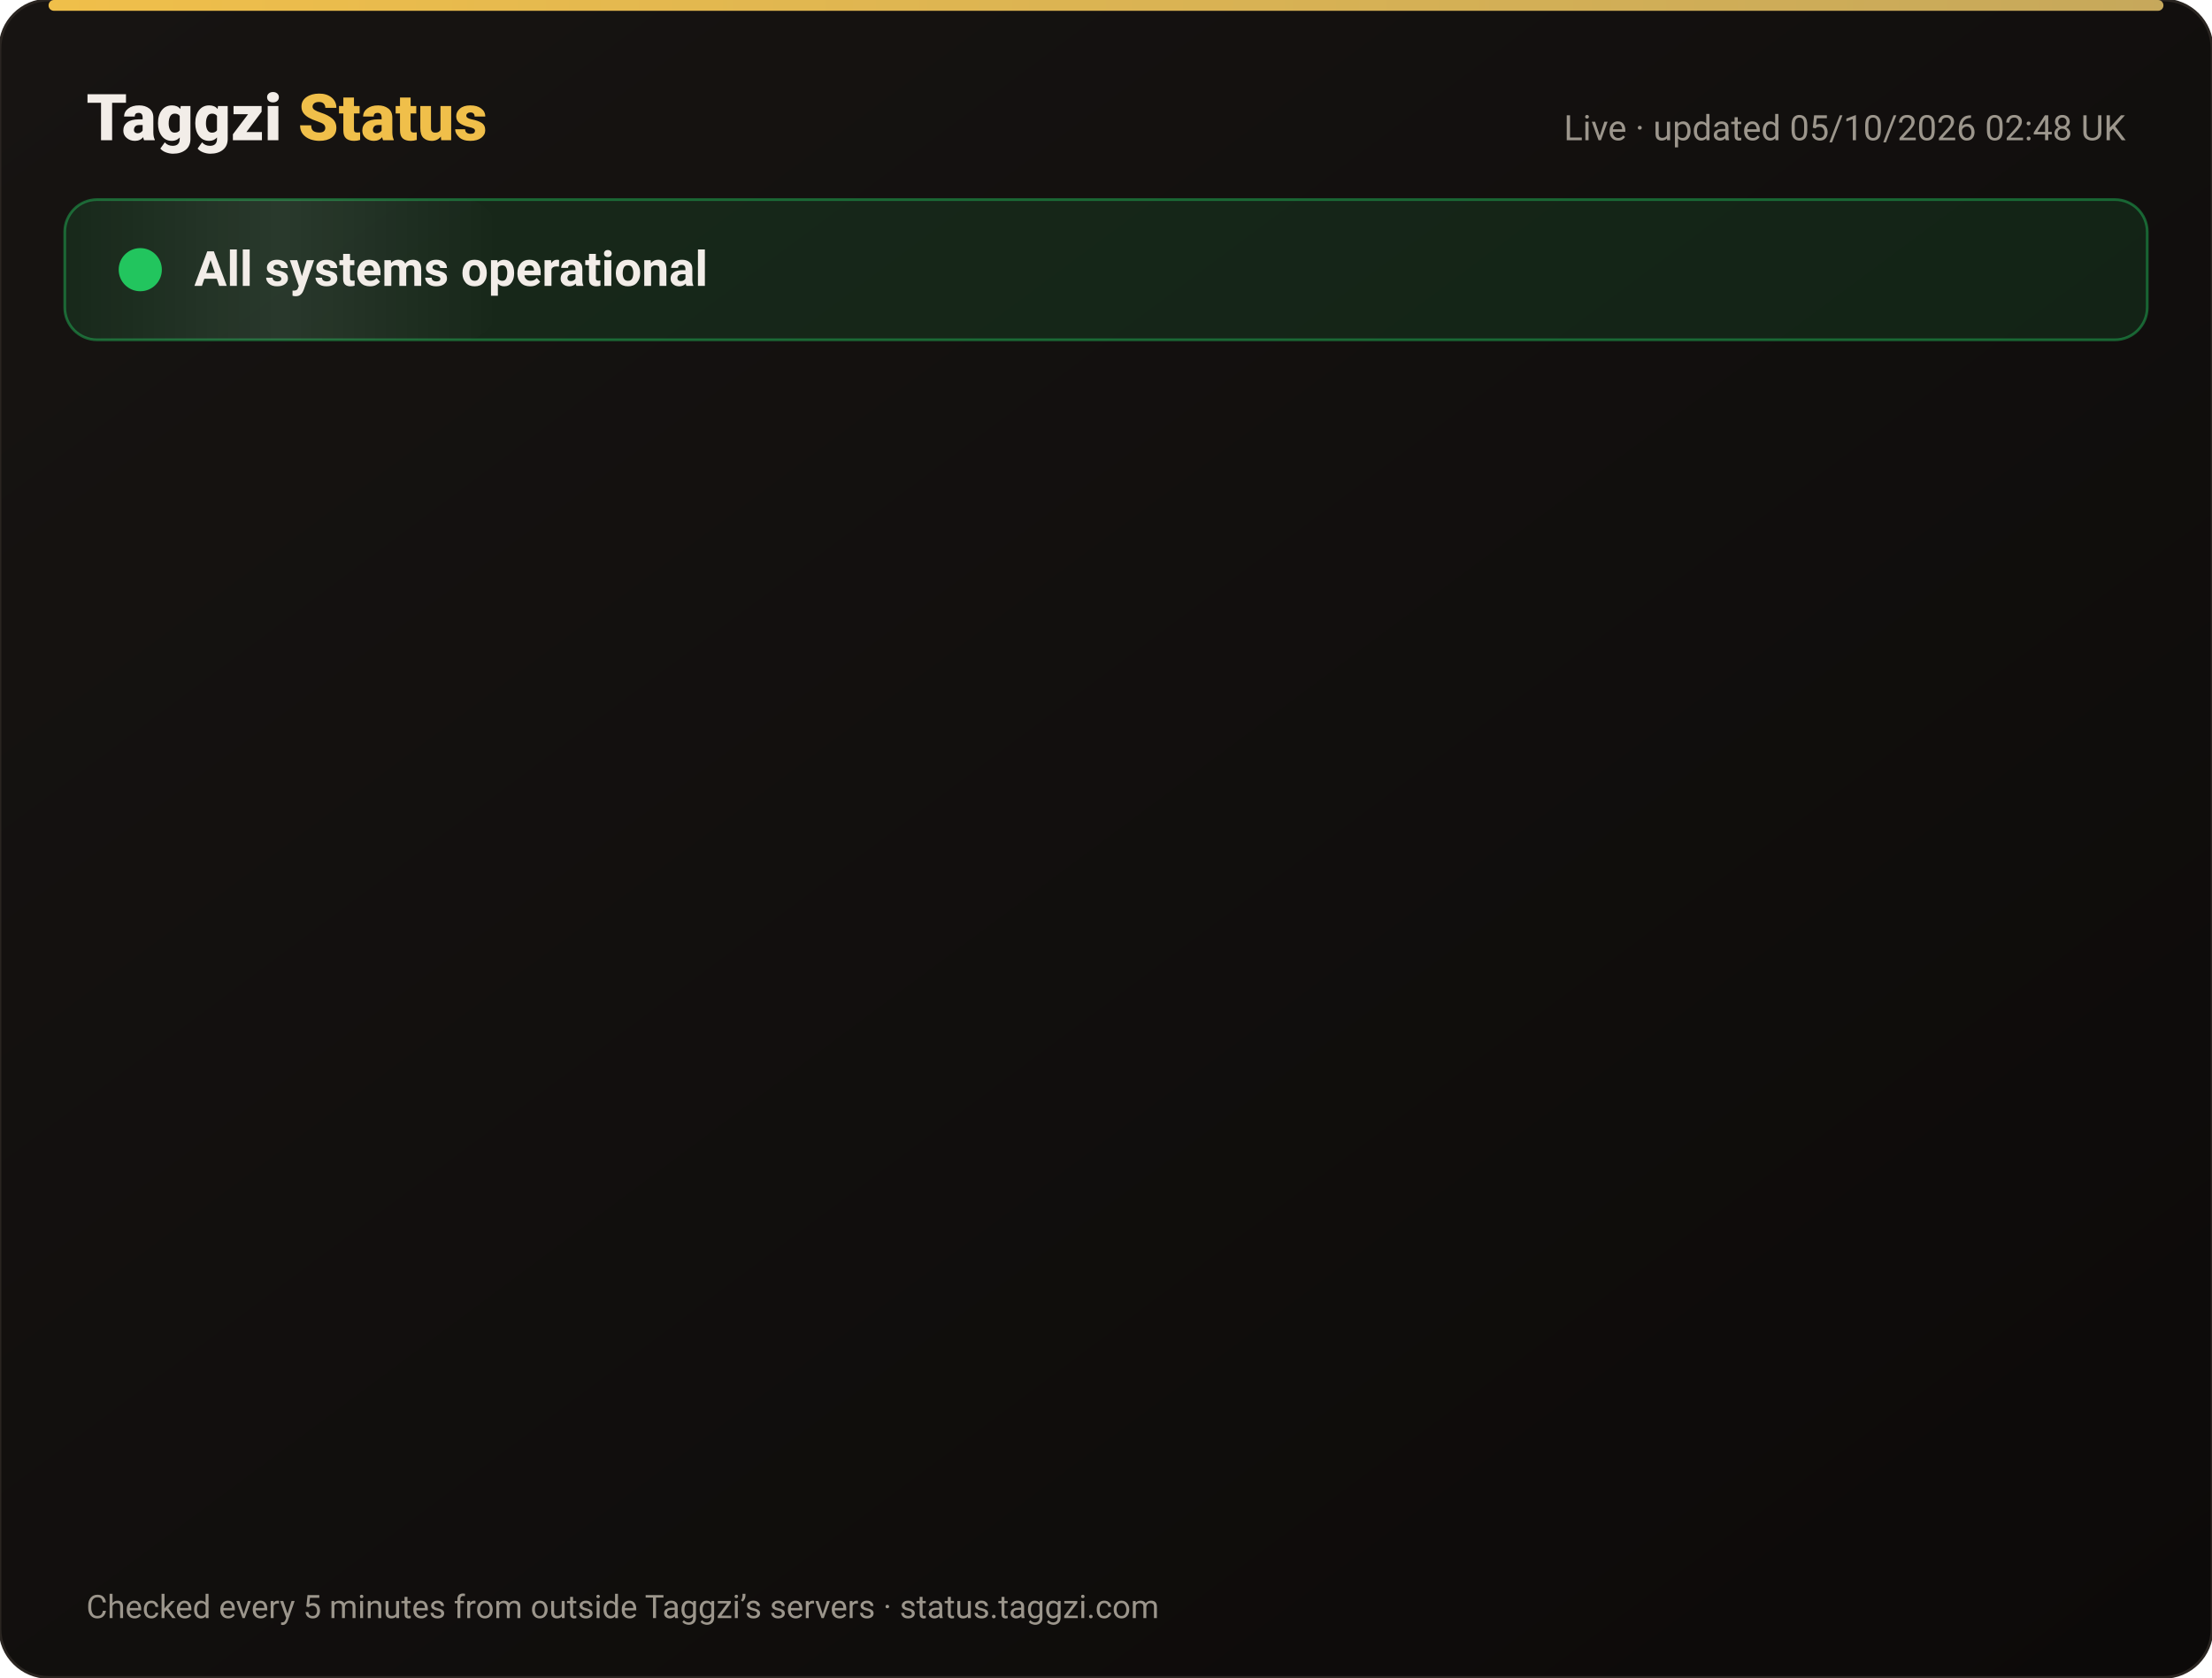
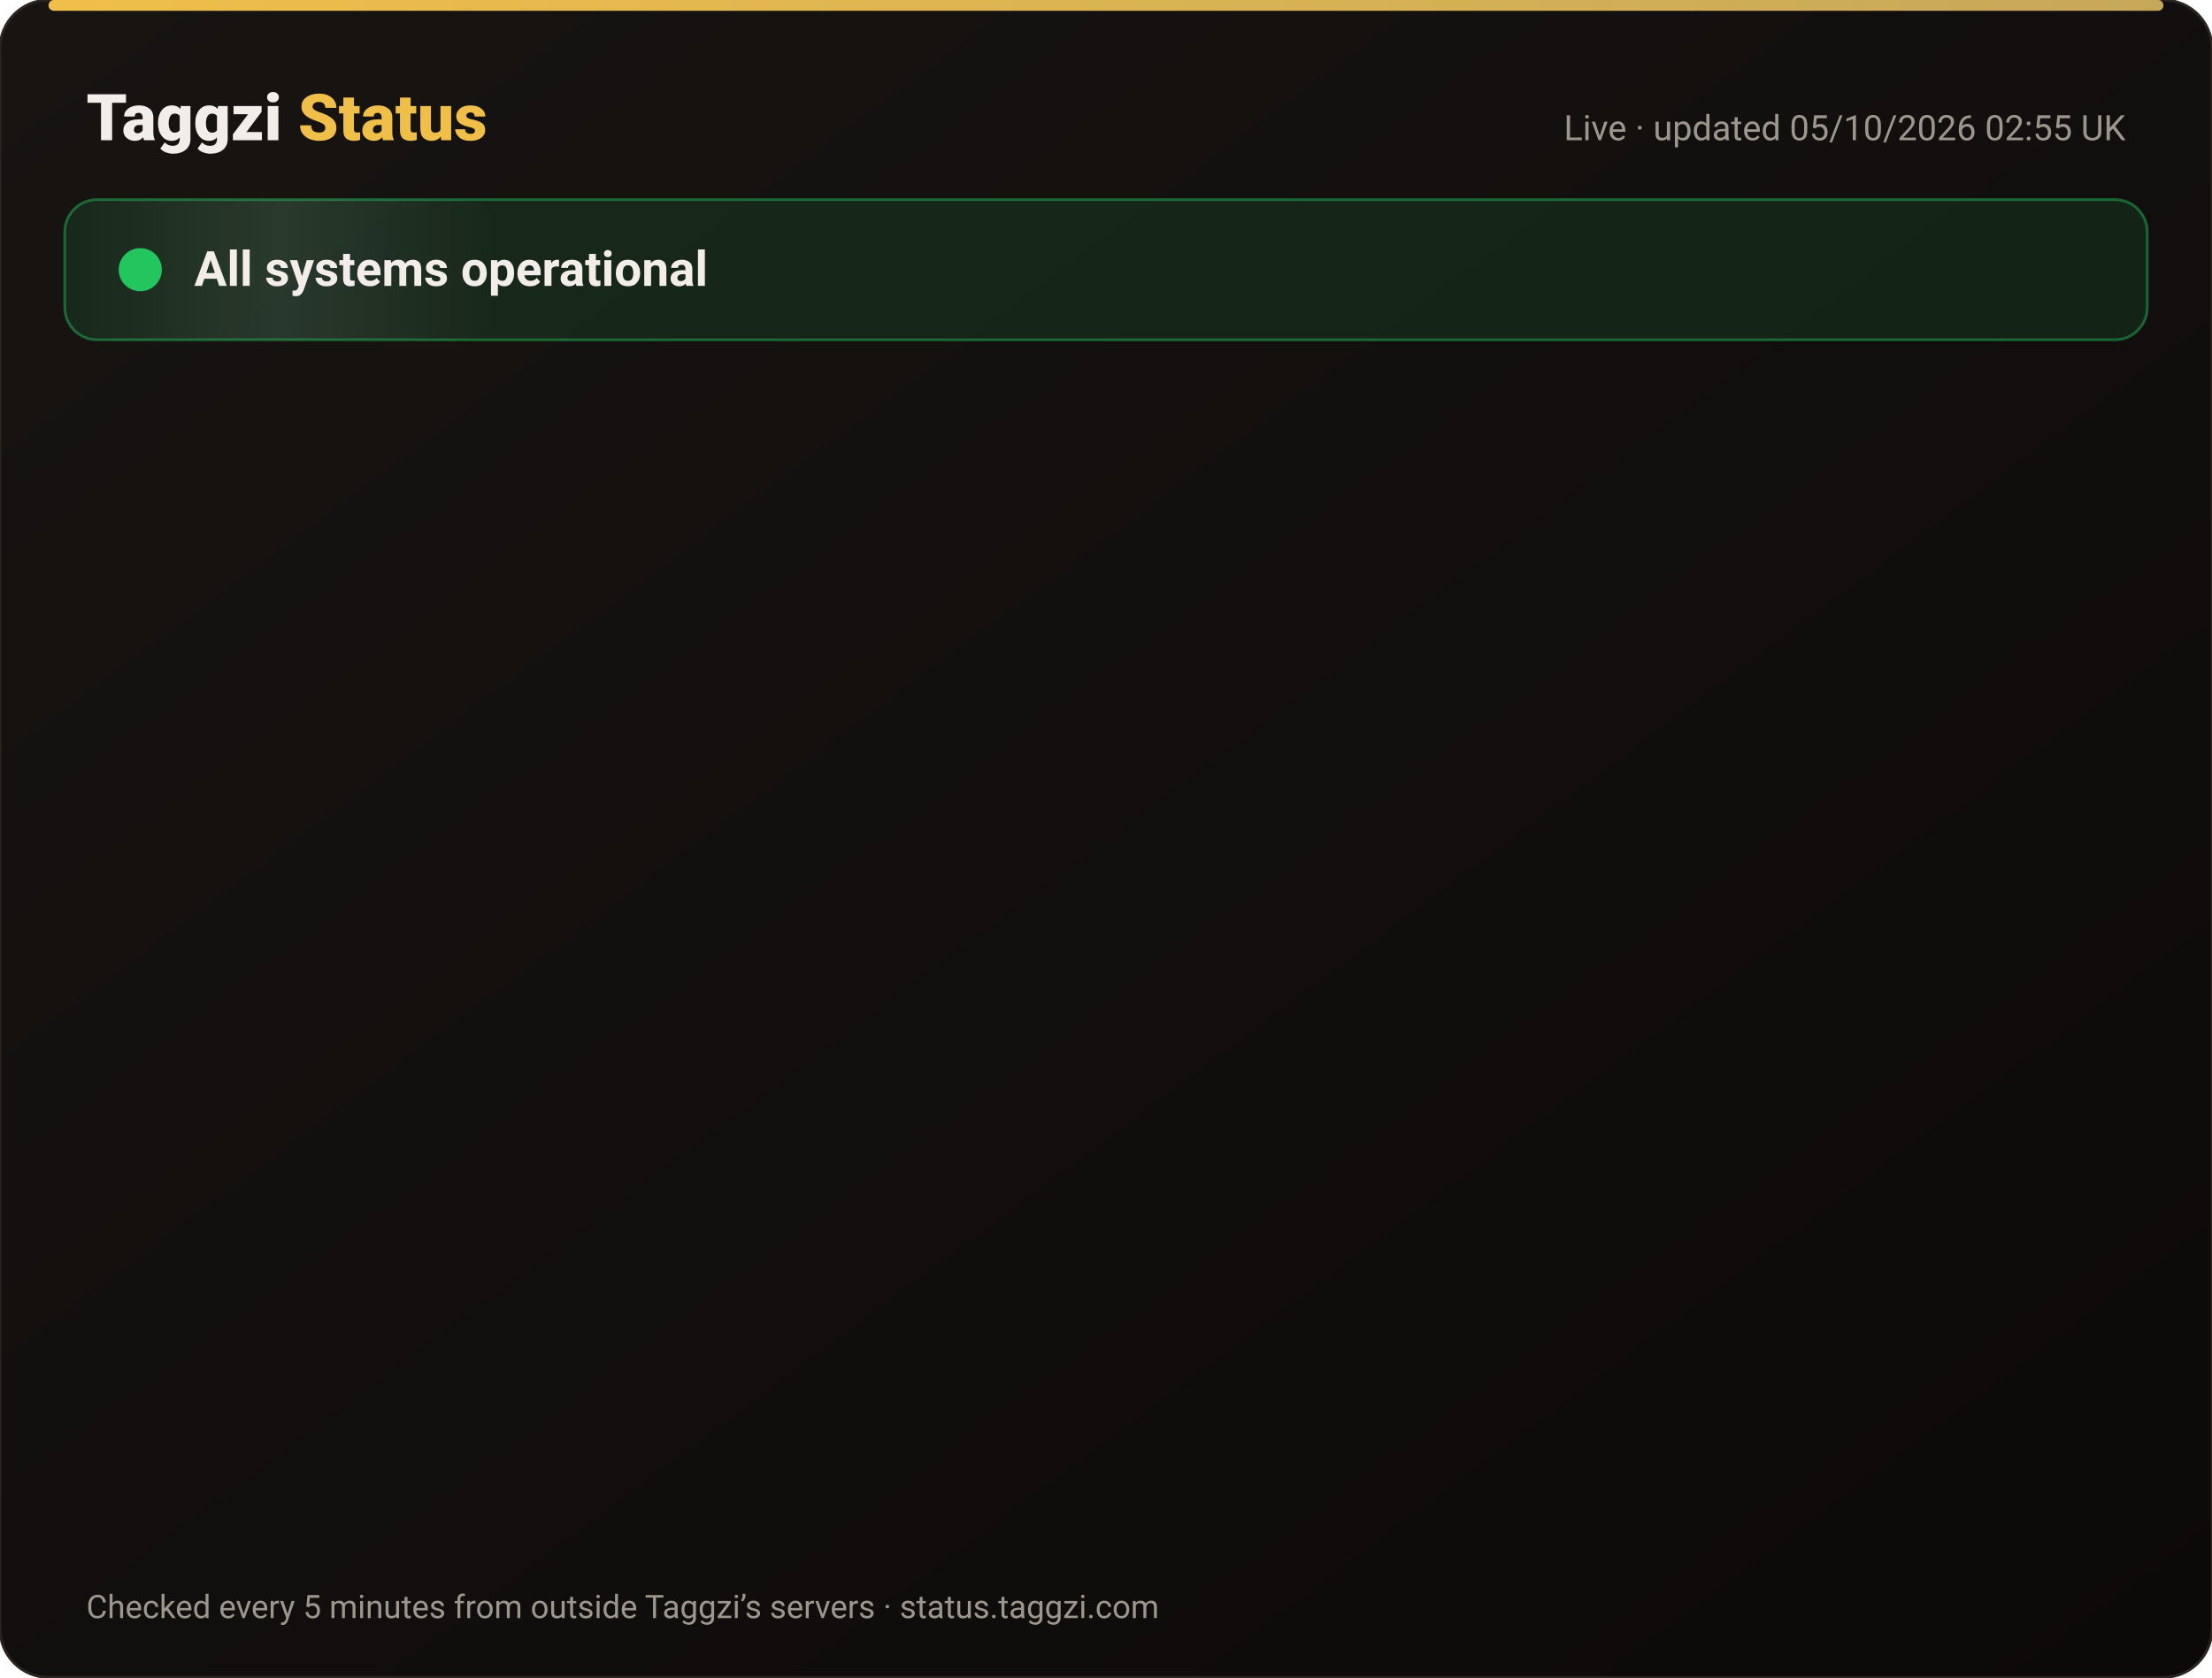
<svg xmlns="http://www.w3.org/2000/svg" width="820" height="622" viewBox="0 0 820 622" font-family="-apple-system,Segoe UI,Roboto,Helvetica,Arial,sans-serif">
  <defs>
    <linearGradient id="bg" x1="0" y1="0" x2="1" y2="1">
      <stop offset="0" stop-color="#171412" />
      <stop offset="1" stop-color="#0C0A09" />
    </linearGradient>
    <linearGradient id="gold" x1="0" x2="1">
      <stop offset="0" stop-color="#F0BF4A" />
      <stop offset="1" stop-color="#c6a85b" />
    </linearGradient>
    <linearGradient id="shine" x1="0" x2="1">
      <stop offset="0" stop-color="#fff" stop-opacity="0" />
      <stop offset=".5" stop-color="#fff" stop-opacity=".08" />
      <stop offset="1" stop-color="#fff" stop-opacity="0" />
    </linearGradient>
  </defs>
  <rect width="820" height="622" rx="18" fill="url(#bg)" stroke="#2a2521" />
  <rect x="18" y="0" width="784" height="4" rx="2" fill="url(#gold)" />
  <text x="32" y="52" font-size="24" font-weight="800" fill="#F2EDE8">Taggzi <tspan fill="#F0BF4A">Status</tspan>
  </text>
-   <text x="788" y="52" font-size="13" fill="#9C968C" text-anchor="end">Live · updated 05/10/2026 02:48 UK</text>
+   <text x="788" y="52" font-size="13" fill="#9C968C" text-anchor="end">Live · updated 05/10/2026 02:55 UK</text>
  <rect x="24" y="74" width="772" height="52" rx="12" fill="#22c55e" fill-opacity=".12" stroke="#22c55e" stroke-opacity=".45" />
  <rect x="24" y="74" width="160" height="52" rx="12" fill="url(#shine)">
    <animate attributeName="x" from="-160" to="820" dur="4s" repeatCount="indefinite" />
  </rect>
  <circle cx="52" cy="100" r="7" fill="#22c55e" />
  <circle cx="52" cy="100" r="7" fill="none" stroke="#22c55e" stroke-width="2">
    <animate attributeName="r" values="7;15;7" dur="2s" repeatCount="indefinite" />
    <animate attributeName="opacity" values=".9;0;.9" dur="2s" repeatCount="indefinite" />
  </circle>
  <text x="72" y="106" font-size="18" font-weight="700" fill="#F2EDE8">All systems operational</text>
  <g opacity="0">
    <animate attributeName="opacity" from="0" to="1" begin="0.00s" dur=".6s" fill="freeze" />
    <line x1="32" y1="188" x2="788" y2="188" stroke="#2a2521" />
    <circle cx="44" cy="166" r="6" fill="#22c55e">
      <animate attributeName="opacity" values="1;.45;1" dur="2.4s" begin="0.00s" repeatCount="indefinite" />
    </circle>
    <text x="62" y="171" font-size="15" font-weight="650" fill="#F2EDE8">Website</text>
    <text x="630" y="171" font-size="13" fill="#9C968C" text-anchor="end">100.00% uptime</text>
    <rect x="648" y="154" width="140" height="24" rx="12" fill="#22c55e" fill-opacity=".14" stroke="#22c55e" stroke-opacity=".5" />
    <text x="718" y="171" font-size="12" font-weight="700" fill="#22c55e" text-anchor="middle">Operational</text>
  </g>
  <g opacity="0">
    <animate attributeName="opacity" from="0" to="1" begin="0.15s" dur=".6s" fill="freeze" />
    <line x1="32" y1="234" x2="788" y2="234" stroke="#2a2521" />
    <circle cx="44" cy="212" r="6" fill="#22c55e">
      <animate attributeName="opacity" values="1;.45;1" dur="2.4s" begin="0.15s" repeatCount="indefinite" />
    </circle>
    <text x="62" y="217" font-size="15" font-weight="650" fill="#F2EDE8">Tag scans</text>
    <text x="630" y="217" font-size="13" fill="#9C968C" text-anchor="end">100.00% uptime</text>
    <rect x="648" y="200" width="140" height="24" rx="12" fill="#22c55e" fill-opacity=".14" stroke="#22c55e" stroke-opacity=".5" />
    <text x="718" y="217" font-size="12" font-weight="700" fill="#22c55e" text-anchor="middle">Operational</text>
  </g>
  <g opacity="0">
    <animate attributeName="opacity" from="0" to="1" begin="0.30s" dur=".6s" fill="freeze" />
    <line x1="32" y1="280" x2="788" y2="280" stroke="#2a2521" />
    <circle cx="44" cy="258" r="6" fill="#22c55e">
      <animate attributeName="opacity" values="1;.45;1" dur="2.4s" begin="0.30s" repeatCount="indefinite" />
    </circle>
    <text x="62" y="263" font-size="15" font-weight="650" fill="#F2EDE8">Manual tag lookup</text>
    <text x="630" y="263" font-size="13" fill="#9C968C" text-anchor="end">100.00% uptime</text>
    <rect x="648" y="246" width="140" height="24" rx="12" fill="#22c55e" fill-opacity=".14" stroke="#22c55e" stroke-opacity=".5" />
    <text x="718" y="263" font-size="12" font-weight="700" fill="#22c55e" text-anchor="middle">Operational</text>
  </g>
  <g opacity="0">
    <animate attributeName="opacity" from="0" to="1" begin="0.45s" dur=".6s" fill="freeze" />
    <line x1="32" y1="326" x2="788" y2="326" stroke="#2a2521" />
    <circle cx="44" cy="304" r="6" fill="#22c55e">
      <animate attributeName="opacity" values="1;.45;1" dur="2.4s" begin="0.45s" repeatCount="indefinite" />
    </circle>
    <text x="62" y="309" font-size="15" font-weight="650" fill="#F2EDE8">App &amp; login</text>
    <text x="630" y="309" font-size="13" fill="#9C968C" text-anchor="end">100.00% uptime</text>
    <rect x="648" y="292" width="140" height="24" rx="12" fill="#22c55e" fill-opacity=".14" stroke="#22c55e" stroke-opacity=".5" />
    <text x="718" y="309" font-size="12" font-weight="700" fill="#22c55e" text-anchor="middle">Operational</text>
  </g>
  <g opacity="0">
    <animate attributeName="opacity" from="0" to="1" begin="0.60s" dur=".6s" fill="freeze" />
    <line x1="32" y1="372" x2="788" y2="372" stroke="#2a2521" />
    <circle cx="44" cy="350" r="6" fill="#22c55e">
      <animate attributeName="opacity" values="1;.45;1" dur="2.4s" begin="0.60s" repeatCount="indefinite" />
    </circle>
    <text x="62" y="355" font-size="15" font-weight="650" fill="#F2EDE8">Community alerts</text>
    <text x="630" y="355" font-size="13" fill="#9C968C" text-anchor="end">100.00% uptime</text>
    <rect x="648" y="338" width="140" height="24" rx="12" fill="#22c55e" fill-opacity=".14" stroke="#22c55e" stroke-opacity=".5" />
    <text x="718" y="355" font-size="12" font-weight="700" fill="#22c55e" text-anchor="middle">Operational</text>
  </g>
  <g opacity="0">
    <animate attributeName="opacity" from="0" to="1" begin="0.75s" dur=".6s" fill="freeze" />
    <line x1="32" y1="418" x2="788" y2="418" stroke="#2a2521" />
    <circle cx="44" cy="396" r="6" fill="#22c55e">
      <animate attributeName="opacity" values="1;.45;1" dur="2.4s" begin="0.75s" repeatCount="indefinite" />
    </circle>
    <text x="62" y="401" font-size="15" font-weight="650" fill="#F2EDE8">Private calling</text>
    <text x="630" y="401" font-size="13" fill="#9C968C" text-anchor="end">100.00% uptime</text>
    <rect x="648" y="384" width="140" height="24" rx="12" fill="#22c55e" fill-opacity=".14" stroke="#22c55e" stroke-opacity=".5" />
    <text x="718" y="401" font-size="12" font-weight="700" fill="#22c55e" text-anchor="middle">Operational</text>
  </g>
  <g opacity="0">
    <animate attributeName="opacity" from="0" to="1" begin="0.90s" dur=".6s" fill="freeze" />
    <line x1="32" y1="464" x2="788" y2="464" stroke="#2a2521" />
    <circle cx="44" cy="442" r="6" fill="#22c55e">
      <animate attributeName="opacity" values="1;.45;1" dur="2.4s" begin="0.90s" repeatCount="indefinite" />
    </circle>
    <text x="62" y="447" font-size="15" font-weight="650" fill="#F2EDE8">Payments</text>
    <text x="630" y="447" font-size="13" fill="#9C968C" text-anchor="end">100.00% uptime</text>
    <rect x="648" y="430" width="140" height="24" rx="12" fill="#22c55e" fill-opacity=".14" stroke="#22c55e" stroke-opacity=".5" />
    <text x="718" y="447" font-size="12" font-weight="700" fill="#22c55e" text-anchor="middle">Operational</text>
  </g>
  <g opacity="0">
    <animate attributeName="opacity" from="0" to="1" begin="1.05s" dur=".6s" fill="freeze" />
    <line x1="32" y1="510" x2="788" y2="510" stroke="#2a2521" />
    <circle cx="44" cy="488" r="6" fill="#22c55e">
      <animate attributeName="opacity" values="1;.45;1" dur="2.4s" begin="1.05s" repeatCount="indefinite" />
    </circle>
    <text x="62" y="493" font-size="15" font-weight="650" fill="#F2EDE8">Email &amp; support</text>
    <text x="630" y="493" font-size="13" fill="#9C968C" text-anchor="end">100.00% uptime</text>
    <rect x="648" y="476" width="140" height="24" rx="12" fill="#22c55e" fill-opacity=".14" stroke="#22c55e" stroke-opacity=".5" />
    <text x="718" y="493" font-size="12" font-weight="700" fill="#22c55e" text-anchor="middle">Operational</text>
  </g>
  <g opacity="0">
    <animate attributeName="opacity" from="0" to="1" begin="1.20s" dur=".6s" fill="freeze" />
    <line x1="32" y1="556" x2="788" y2="556" stroke="#2a2521" />
    <circle cx="44" cy="534" r="6" fill="#22c55e">
      <animate attributeName="opacity" values="1;.45;1" dur="2.4s" begin="1.20s" repeatCount="indefinite" />
    </circle>
    <text x="62" y="539" font-size="15" font-weight="650" fill="#F2EDE8">Secure connection (SSL)</text>
    <text x="630" y="539" font-size="13" fill="#9C968C" text-anchor="end">100.00% uptime</text>
    <rect x="648" y="522" width="140" height="24" rx="12" fill="#22c55e" fill-opacity=".14" stroke="#22c55e" stroke-opacity=".5" />
    <text x="718" y="539" font-size="12" font-weight="700" fill="#22c55e" text-anchor="middle">Operational</text>
  </g>
  <text x="32" y="600" font-size="12" fill="#9C968C">Checked every 5 minutes from outside Taggzi’s servers · status.taggzi.com</text>
</svg>
